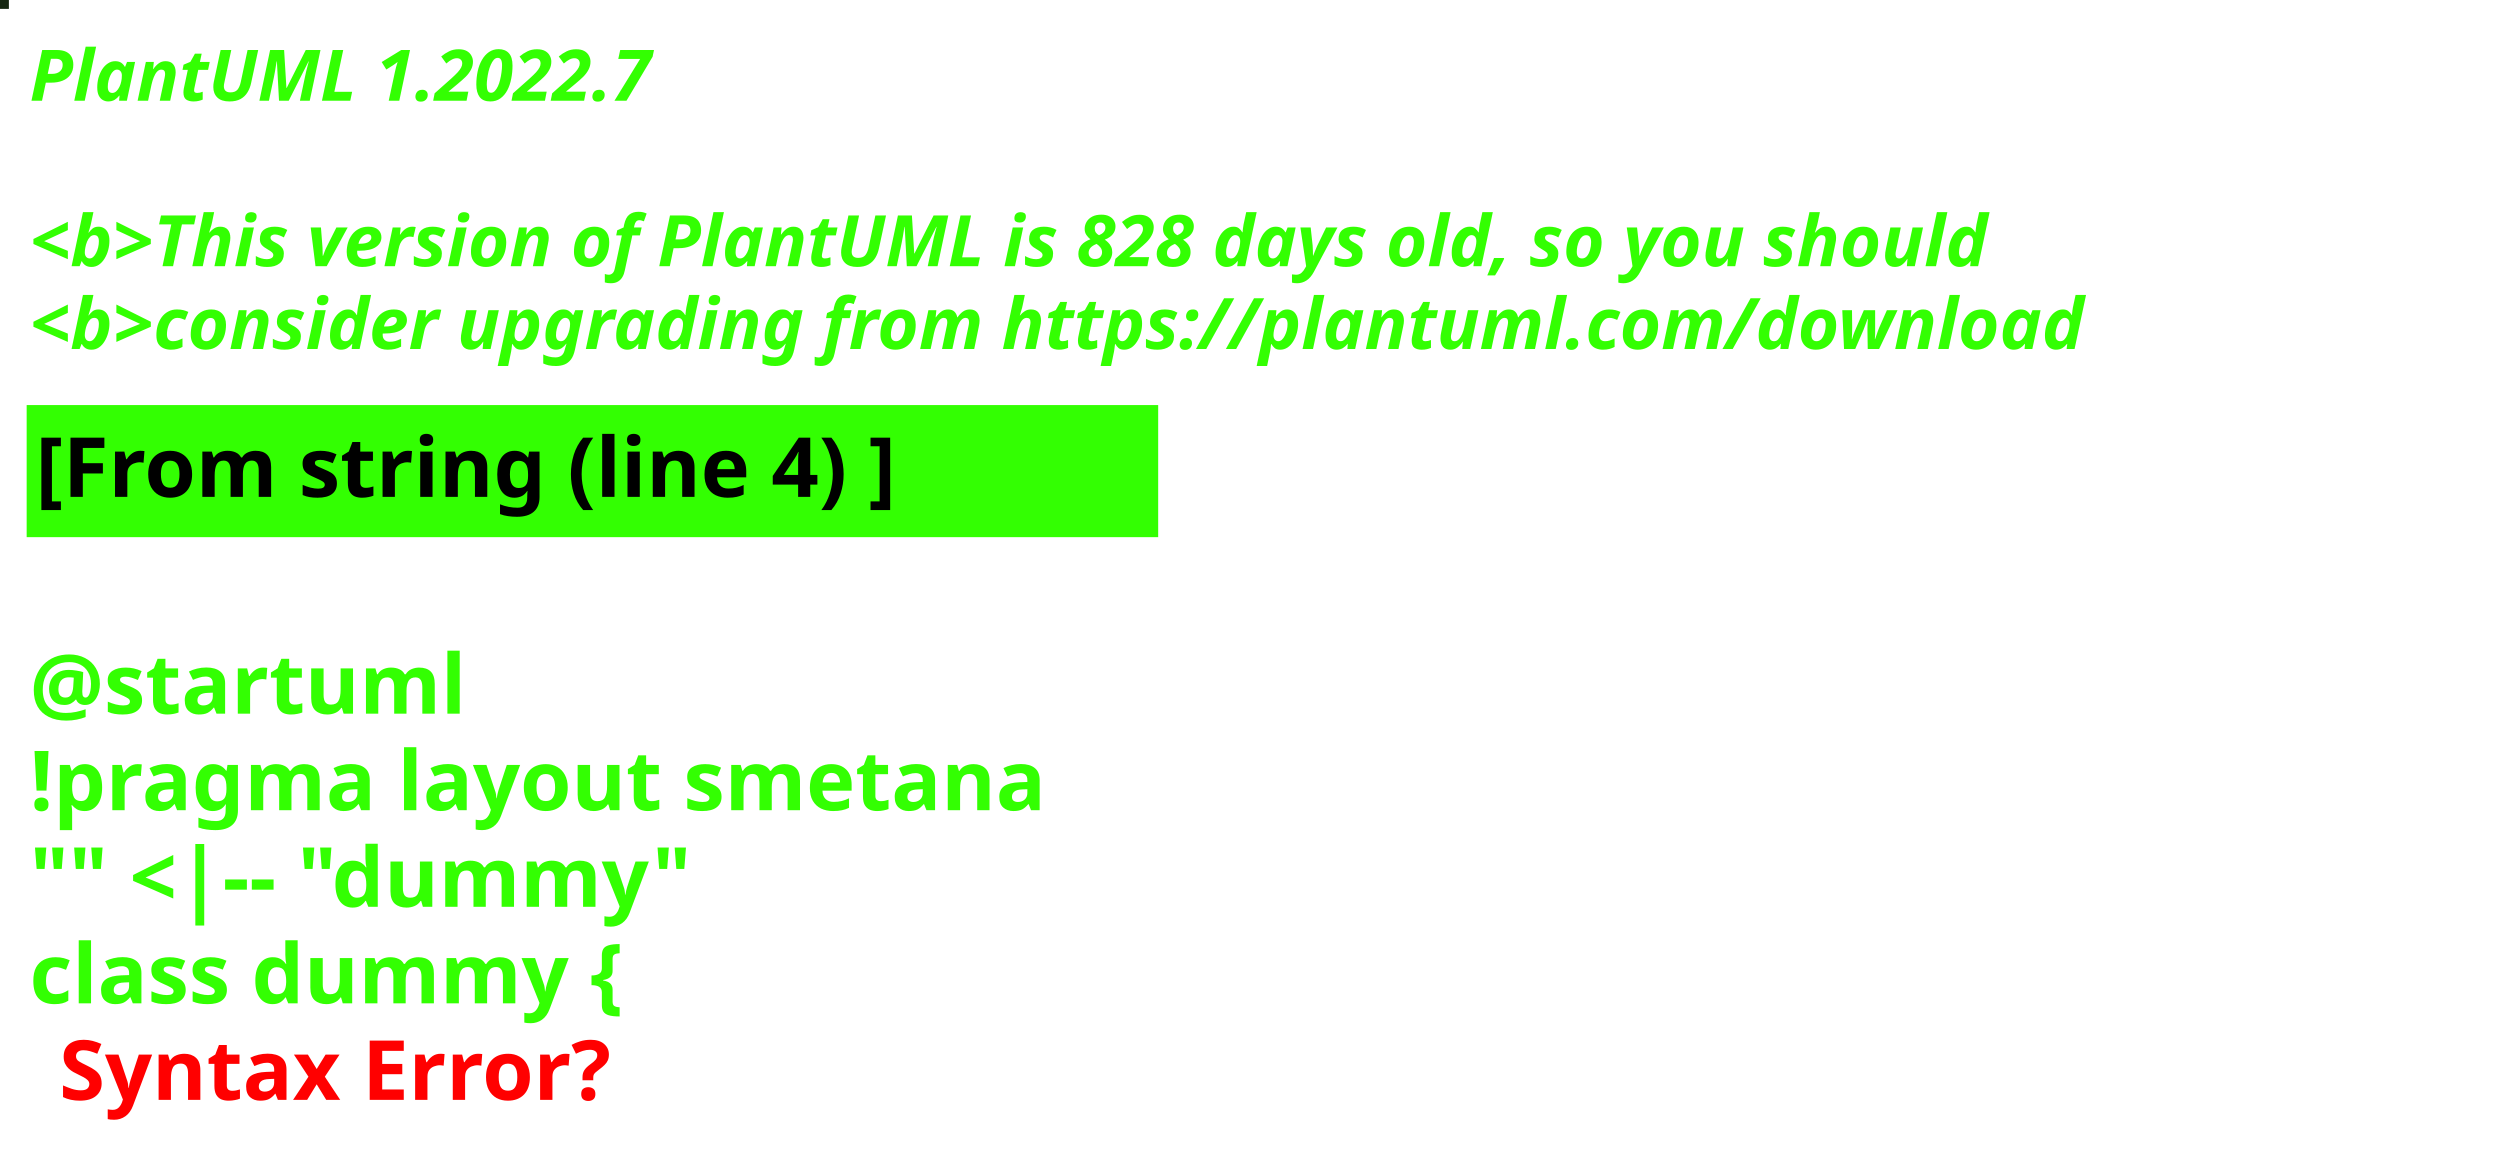
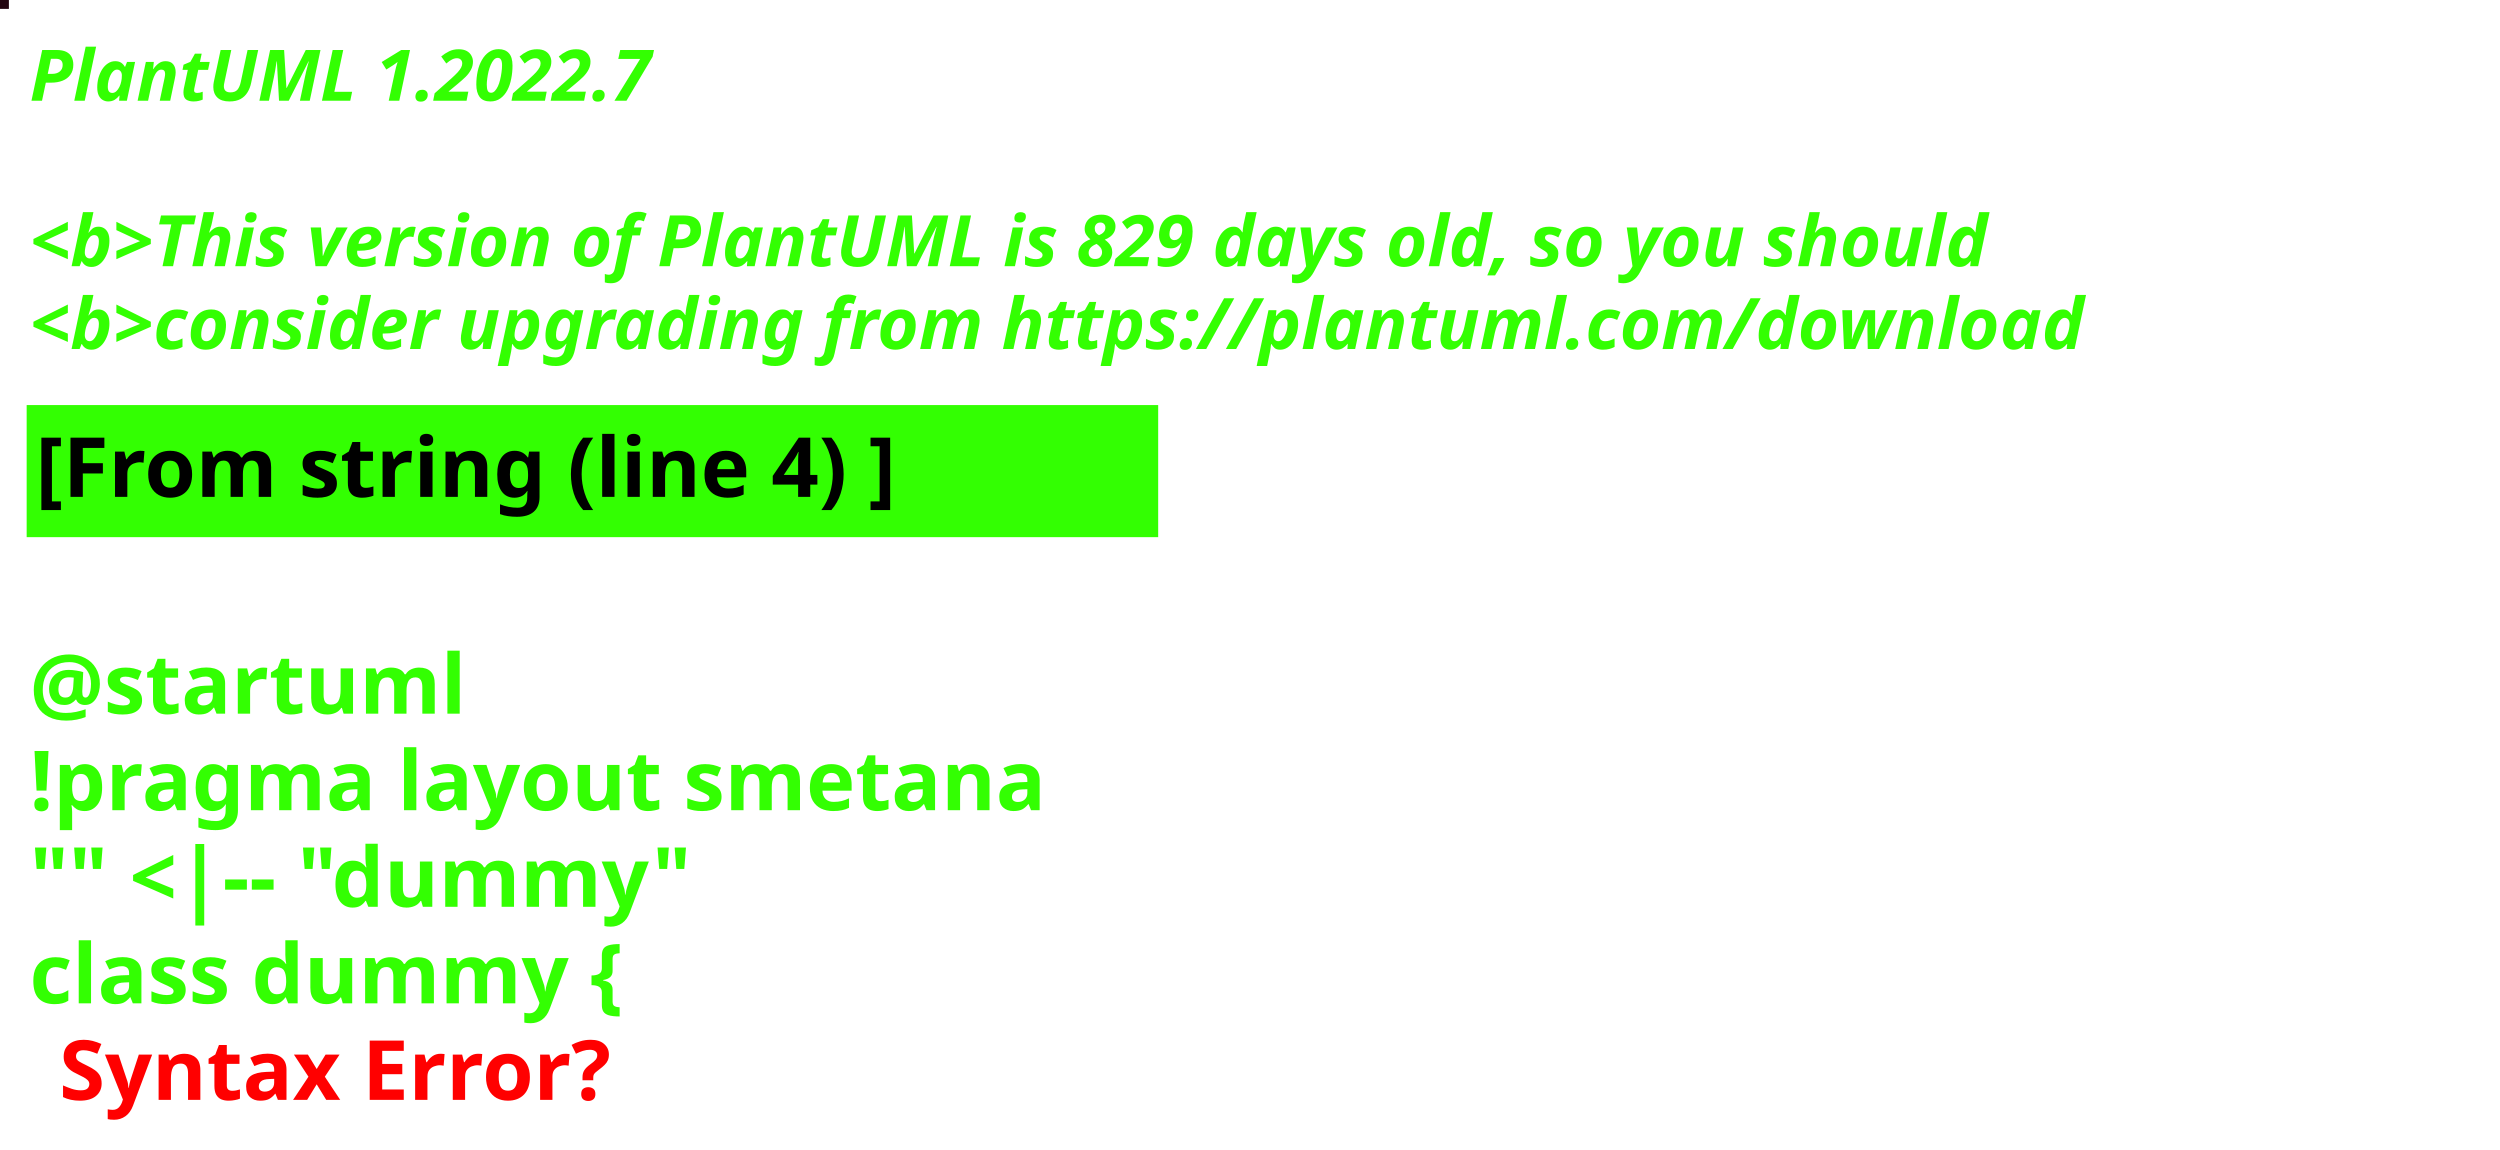
<svg xmlns="http://www.w3.org/2000/svg" contentStyleType="text/css" height="194px" preserveAspectRatio="none" style="width:422px;height:194px;background:#000000;" version="1.1" viewBox="0 0 422 194" width="422px" zoomAndPan="magnify">
  <defs />
  <g>
-     <rect fill="#162712" height="1" style="stroke:#162712;stroke-width:1.0;" width="1" x="0" y="0" />
+     <rect fill="#230511" height="1" style="stroke:#230511;stroke-width:1.0;" width="1" x="0" y="0" />
    <text fill="#33FF02" font-family="sans-serif" font-size="12" font-style="italic" font-weight="bold" lengthAdjust="spacing" textLength="127" x="5" y="17">PlantUML 1.2022.7</text>
    <text fill="#33FF02" font-family="sans-serif" font-size="12" font-style="italic" font-weight="bold" lengthAdjust="spacing" textLength="4" x="5" y="30.969"> </text>
-     <text fill="#33FF02" font-family="sans-serif" font-size="12" font-style="italic" font-weight="bold" lengthAdjust="spacing" textLength="399" x="5" y="44.938">&lt;b&gt;This version of PlantUML is 828 days old, so you should</text>
+     <text fill="#33FF02" font-family="sans-serif" font-size="12" font-style="italic" font-weight="bold" lengthAdjust="spacing" textLength="399" x="5" y="44.938">&lt;b&gt;This version of PlantUML is 829 days old, so you should</text>
    <text fill="#33FF02" font-family="sans-serif" font-size="12" font-style="italic" font-weight="bold" lengthAdjust="spacing" textLength="408" x="5" y="58.906">&lt;b&gt;consider upgrading from https://plantuml.com/download</text>
    <rect fill="#33FF02" height="21.297" style="stroke:#33FF02;stroke-width:1.0;" width="190" x="5" y="68.875" />
    <text fill="#000000" font-family="sans-serif" font-size="14" font-weight="bold" lengthAdjust="spacing" textLength="168" x="6" y="83.875">[From string (line 4) ]</text>
    <text fill="#33FF02" font-family="sans-serif" font-size="14" font-weight="bold" lengthAdjust="spacing" textLength="5" x="5" y="104.172"> </text>
    <text fill="#33FF02" font-family="sans-serif" font-size="14" font-weight="bold" lengthAdjust="spacing" textLength="79" x="5" y="120.469">@startuml</text>
    <text fill="#33FF02" font-family="sans-serif" font-size="14" font-weight="bold" lengthAdjust="spacing" textLength="190" x="5" y="136.766">!pragma layout smetana</text>
    <text fill="#33FF02" font-family="sans-serif" font-size="14" font-weight="bold" lengthAdjust="spacing" textLength="124" x="5" y="153.062">"" &lt;|-- "dummy"</text>
    <text fill="#33FF02" font-family="sans-serif" font-size="14" font-weight="bold" lengthAdjust="spacing" text-decoration="wavy underline" textLength="117" x="5" y="169.359">class dummy {</text>
    <text fill="#FF0000" font-family="sans-serif" font-size="14" font-weight="bold" lengthAdjust="spacing" textLength="106" x="10" y="185.656">Syntax Error?</text>
  </g>
</svg>
